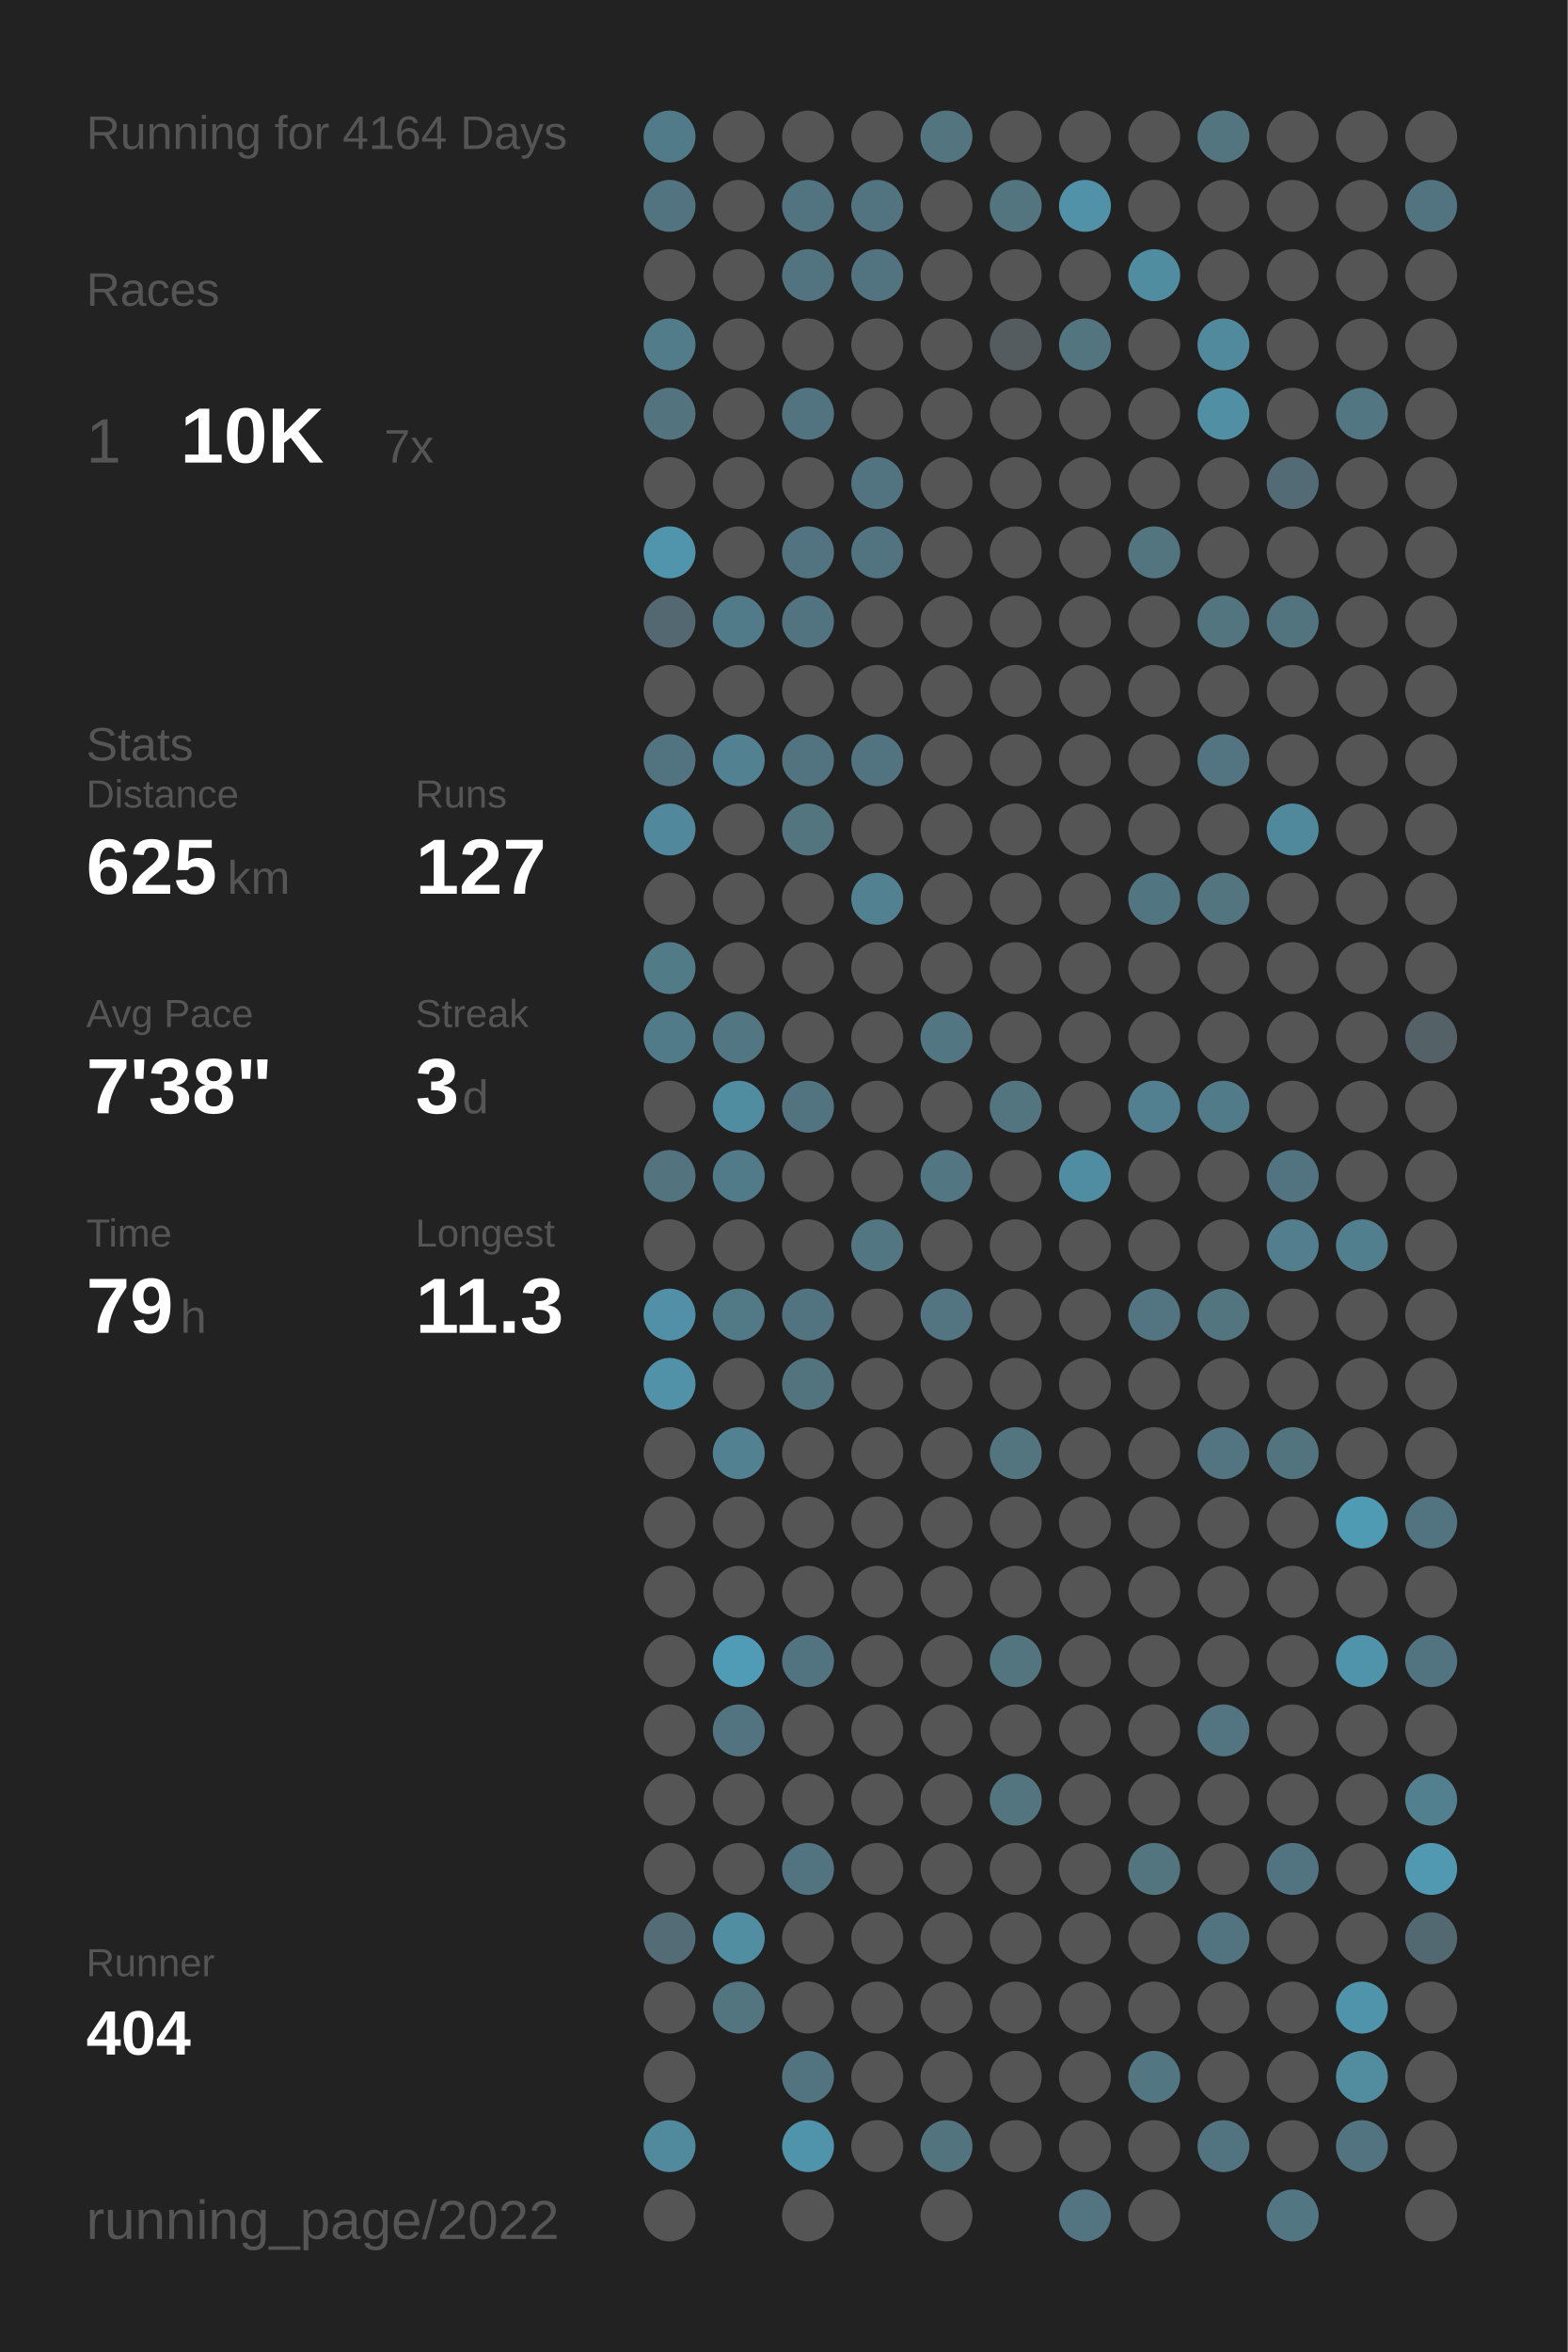
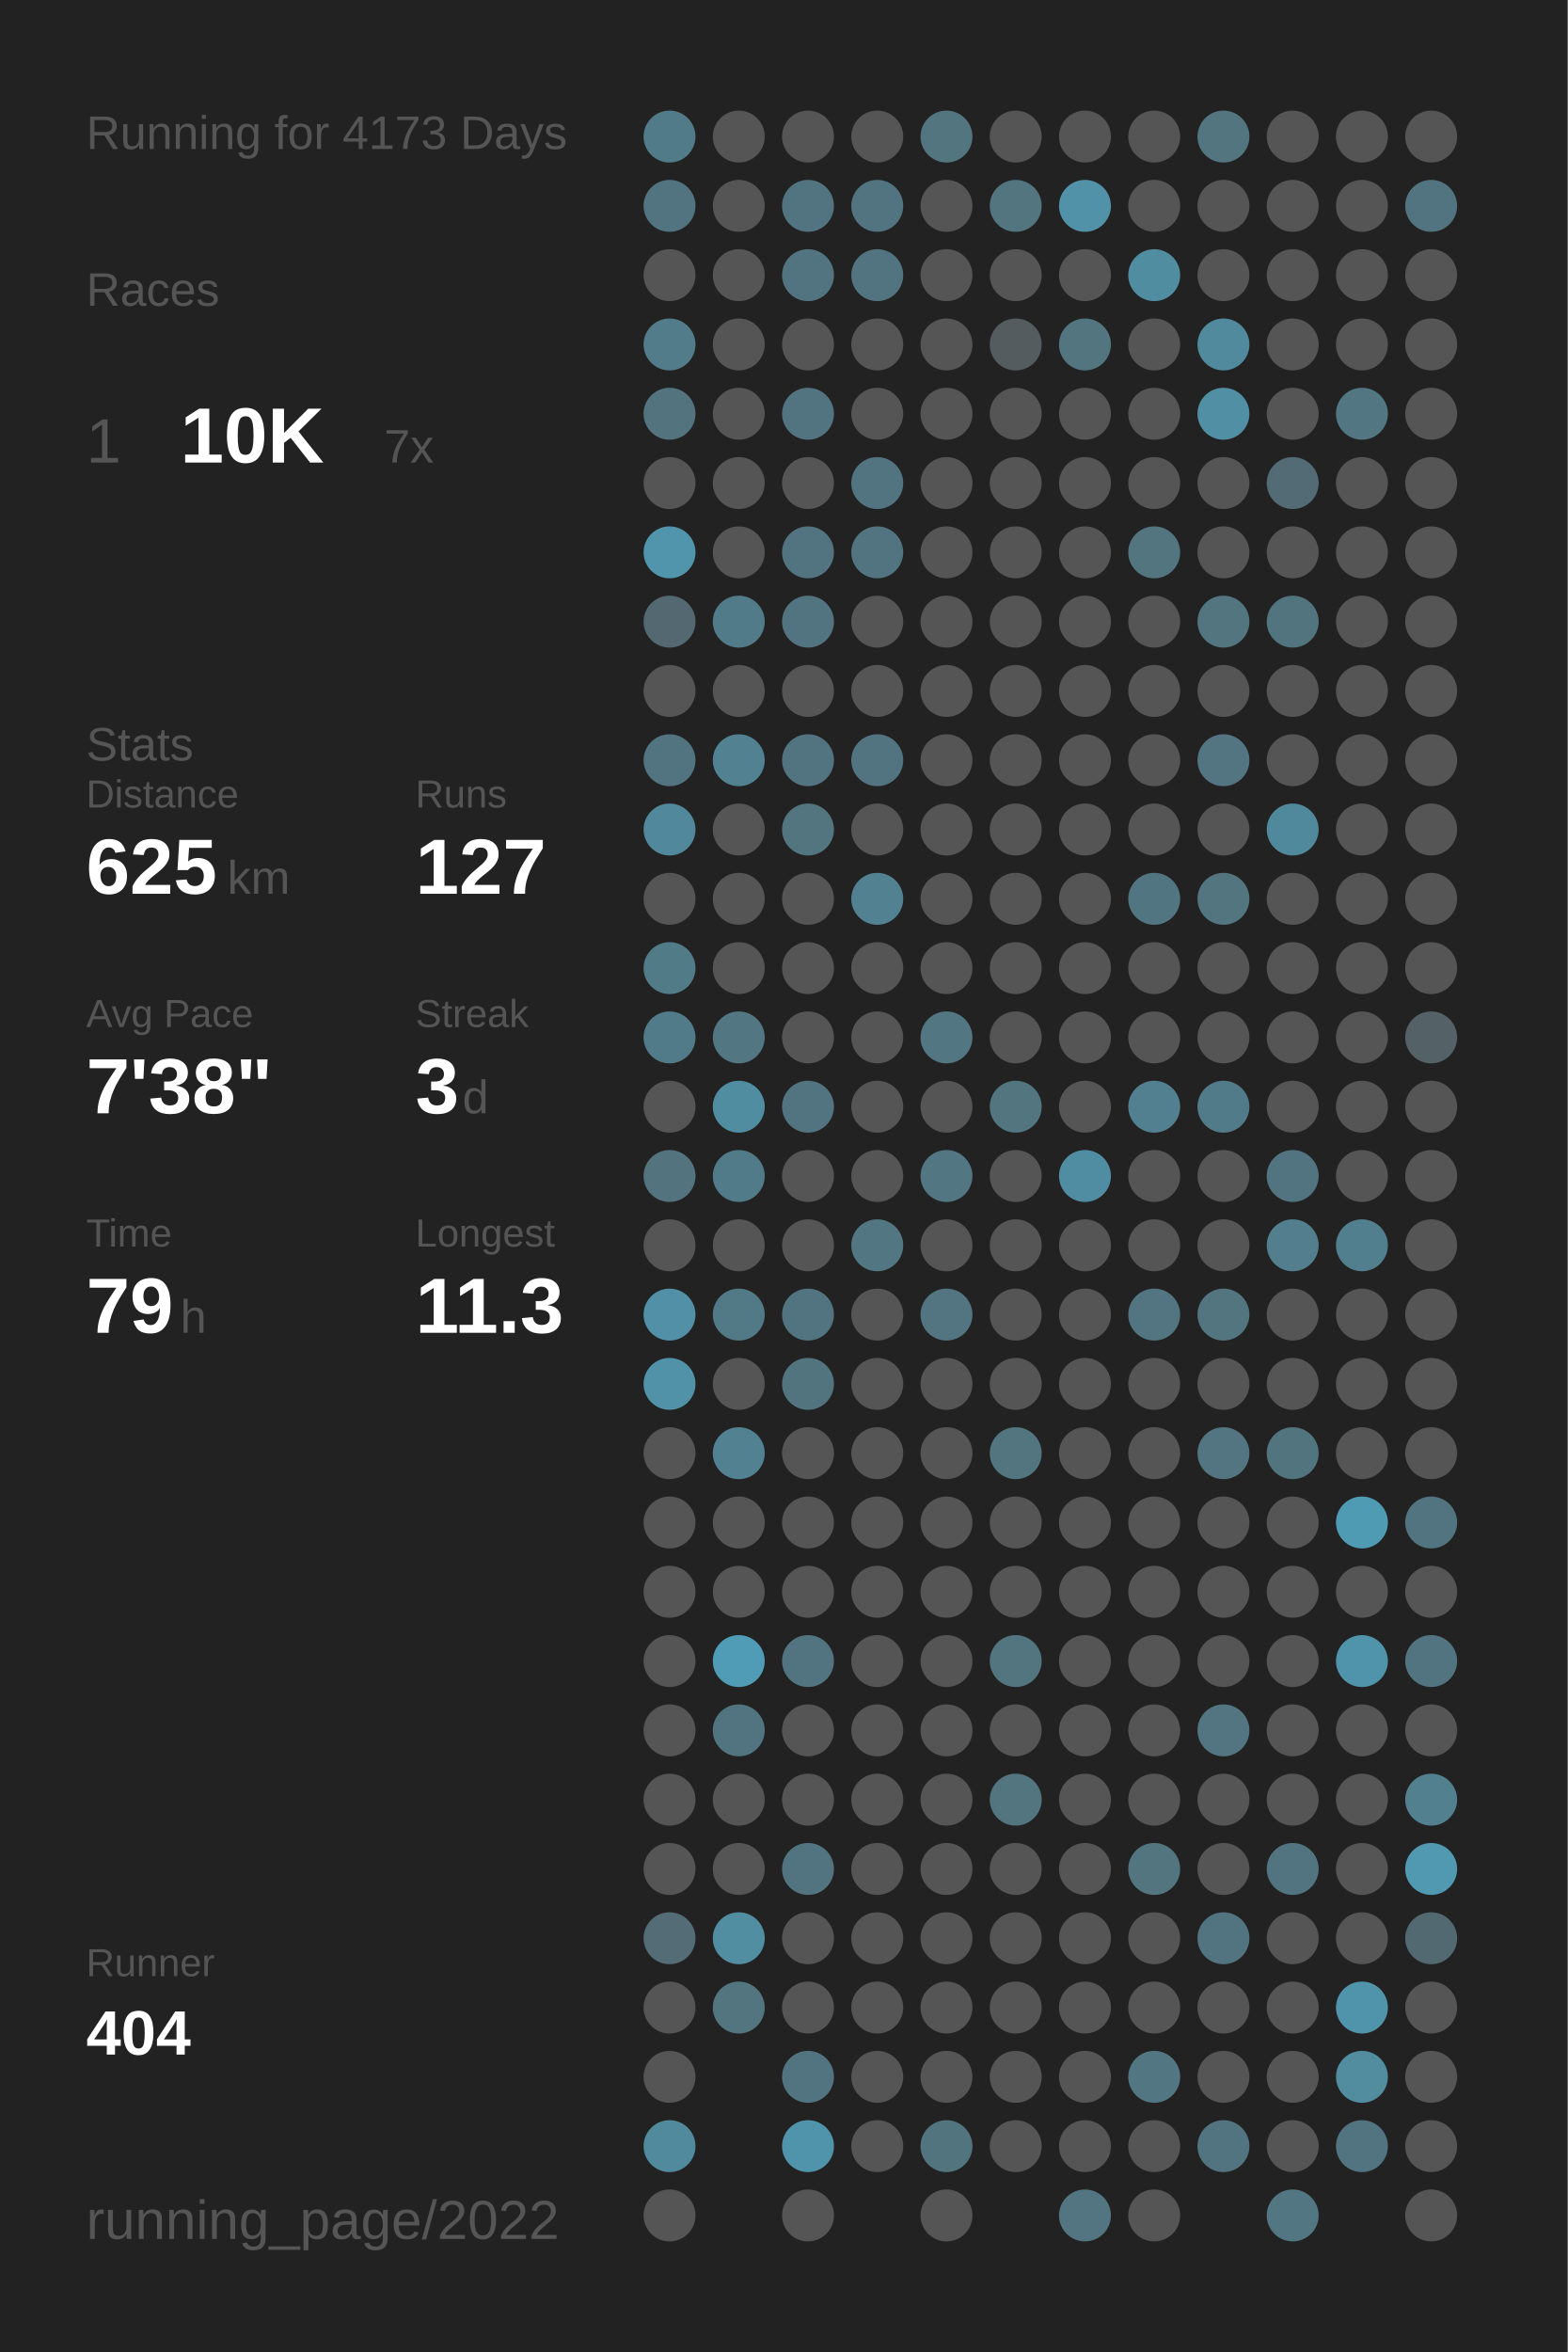
<svg xmlns="http://www.w3.org/2000/svg" baseProfile="full" height="300mm" version="1.1" viewBox="0,0,200,300" width="200mm">
  <defs />
  <rect fill="#222222" height="300" width="200" x="0" y="0" />
-   <text fill="#555555" style="font-size:6px; font-family:Arial;" x="11" y="19">Running for 4164 Days</text>
+   <text fill="#555555" style="font-size:6px; font-family:Arial;" x="11" y="19">Running for 4173 Days</text>
  <text fill="#555555" style="font-size:6px; font-family:Arial;" x="11" y="39">Races</text>
  <text fill="#555555" style="font-size:8px; font-family:Arial;" x="11" y="59">1</text>
  <text fill="#FFFFFF" style="font-size:10px; font-family:Arial; font-weight:bold;" x="23" y="59">10K</text>
  <text fill="#555555" style="font-size:6px; font-family:Arial;" x="49" y="59">7x</text>
  <text fill="#555555" style="font-size:6px; font-family:Arial;" x="11" y="97">Stats</text>
  <text fill="#555555" style="font-size:5px; font-family:Arial;" x="11" y="103">Distance</text>
  <text fill="#FFFFFF" style="font-size:10px; font-family:Arial; font-weight:bold;" x="11" y="114">625</text>
  <text fill="#555555" style="font-size:6px; font-family:Arial;" x="29" y="114">km</text>
  <text fill="#555555" style="font-size:5px; font-family:Arial;" x="53" y="103">Runs</text>
  <text fill="#FFFFFF" style="font-size:10px; font-family:Arial; font-weight:bold;" x="53" y="114">127</text>
  <text fill="#555555" style="font-size:5px; font-family:Arial;" x="11" y="131">Avg Pace</text>
  <text fill="#FFFFFF" style="font-size:10px; font-family:Arial; font-weight:bold;" x="11" y="142">7'38"</text>
  <text fill="#555555" style="font-size:5px; font-family:Arial;" x="53" y="131">Streak</text>
  <text fill="#FFFFFF" style="font-size:10px; font-family:Arial; font-weight:bold;" x="53" y="142">3</text>
  <text fill="#555555" style="font-size:6px; font-family:Arial;" x="59" y="142">d</text>
  <text fill="#555555" style="font-size:5px; font-family:Arial;" x="11" y="159">Time</text>
  <text fill="#FFFFFF" style="font-size:10px; font-family:Arial; font-weight:bold;" x="11" y="170">79</text>
  <text fill="#555555" style="font-size:6px; font-family:Arial;" x="23" y="170">h</text>
  <text fill="#555555" style="font-size:5px; font-family:Arial;" x="53" y="159">Longest</text>
  <text fill="#FFFFFF" style="font-size:10px; font-family:Arial; font-weight:bold;" x="53" y="170">11.3</text>
  <text fill="#555555" style="font-size:5px; font-family:Arial;" x="11" y="252.065">Runner</text>
  <text fill="#FFFFFF" style="font-size:8px; font-family:Arial; font-weight:bold;" x="11" y="262.065">404</text>
  <text fill="#555555" style="font-size:7px; font-family:Arial;" x="11" y="285.581">running_page/2022</text>
  <circle cx="85.417" cy="17.419" fill="#527b89" r="3.312" />
  <circle cx="85.417" cy="26.258" fill="#527480" r="3.312" />
  <circle cx="85.417" cy="35.097" fill="#555555" r="3.312" />
  <circle cx="85.417" cy="43.935" fill="#527c8a" r="3.312" />
  <circle cx="85.417" cy="52.774" fill="#53747f" r="3.312" />
  <circle cx="85.417" cy="61.613" fill="#555555" r="3.312" />
  <circle cx="85.417" cy="70.452" fill="#5095ac" r="3.312" />
  <circle cx="85.417" cy="79.29" fill="#536870" r="3.312" />
  <circle cx="85.417" cy="88.129" fill="#555555" r="3.312" />
  <circle cx="85.417" cy="96.968" fill="#527480" r="3.312" />
  <circle cx="85.417" cy="105.806" fill="#51889b" r="3.312" />
  <circle cx="85.417" cy="114.645" fill="#555555" r="3.312" />
  <circle cx="85.417" cy="123.484" fill="#527b88" r="3.312" />
  <circle cx="85.417" cy="132.323" fill="#527b89" r="3.312" />
  <circle cx="85.417" cy="141.161" fill="#555555" r="3.312" />
  <circle cx="85.417" cy="150" fill="#53737e" r="3.312" />
  <circle cx="85.417" cy="158.839" fill="#555555" r="3.312" />
  <circle cx="85.417" cy="167.677" fill="#5190a6" r="3.312" />
  <circle cx="85.417" cy="176.516" fill="#5192a8" r="3.312" />
  <circle cx="85.417" cy="185.355" fill="#555555" r="3.312" />
  <circle cx="85.417" cy="194.194" fill="#555555" r="3.312" />
  <circle cx="85.417" cy="203.032" fill="#555555" r="3.312" />
  <circle cx="85.417" cy="211.871" fill="#555555" r="3.312" />
  <circle cx="85.417" cy="220.71" fill="#555555" r="3.312" />
  <circle cx="85.417" cy="229.548" fill="#555555" r="3.312" />
  <circle cx="85.417" cy="238.387" fill="#555555" r="3.312" />
  <circle cx="85.417" cy="247.226" fill="#536c75" r="3.312" />
  <circle cx="85.417" cy="256.065" fill="#555555" r="3.312" />
  <circle cx="85.417" cy="264.903" fill="#555555" r="3.312" />
  <circle cx="85.417" cy="273.742" fill="#518a9d" r="3.312" />
  <circle cx="85.417" cy="282.581" fill="#555555" r="3.312" />
  <circle cx="94.25" cy="17.419" fill="#555555" r="3.312" />
  <circle cx="94.25" cy="26.258" fill="#555555" r="3.312" />
  <circle cx="94.25" cy="35.097" fill="#555555" r="3.312" />
  <circle cx="94.25" cy="43.935" fill="#555555" r="3.312" />
  <circle cx="94.25" cy="52.774" fill="#555555" r="3.312" />
  <circle cx="94.25" cy="61.613" fill="#555555" r="3.312" />
  <circle cx="94.25" cy="70.452" fill="#555555" r="3.312" />
  <circle cx="94.25" cy="79.29" fill="#527b89" r="3.312" />
  <circle cx="94.25" cy="88.129" fill="#555555" r="3.312" />
  <circle cx="94.25" cy="96.968" fill="#528292" r="3.312" />
  <circle cx="94.25" cy="105.806" fill="#555555" r="3.312" />
  <circle cx="94.25" cy="114.645" fill="#555555" r="3.312" />
  <circle cx="94.25" cy="123.484" fill="#555555" r="3.312" />
  <circle cx="94.25" cy="132.323" fill="#527682" r="3.312" />
  <circle cx="94.25" cy="141.161" fill="#518da1" r="3.312" />
  <circle cx="94.25" cy="150" fill="#527b89" r="3.312" />
  <circle cx="94.25" cy="158.839" fill="#555555" r="3.312" />
  <circle cx="94.25" cy="167.677" fill="#527986" r="3.312" />
  <circle cx="94.25" cy="176.516" fill="#555555" r="3.312" />
  <circle cx="94.25" cy="185.355" fill="#528292" r="3.312" />
  <circle cx="94.25" cy="194.194" fill="#555555" r="3.312" />
  <circle cx="94.25" cy="203.032" fill="#555555" r="3.312" />
  <circle cx="94.25" cy="211.871" fill="#509bb5" r="3.312" />
  <circle cx="94.25" cy="220.71" fill="#527480" r="3.312" />
  <circle cx="94.25" cy="229.548" fill="#555555" r="3.312" />
  <circle cx="94.25" cy="238.387" fill="#555555" r="3.312" />
  <circle cx="94.25" cy="247.226" fill="#518ea2" r="3.312" />
  <circle cx="94.25" cy="256.065" fill="#527580" r="3.312" />
  <circle cx="103.083" cy="17.419" fill="#555555" r="3.312" />
  <circle cx="103.083" cy="26.258" fill="#527480" r="3.312" />
  <circle cx="103.083" cy="35.097" fill="#527480" r="3.312" />
  <circle cx="103.083" cy="43.935" fill="#555555" r="3.312" />
  <circle cx="103.083" cy="52.774" fill="#527480" r="3.312" />
  <circle cx="103.083" cy="61.613" fill="#555555" r="3.312" />
  <circle cx="103.083" cy="70.452" fill="#527480" r="3.312" />
  <circle cx="103.083" cy="79.29" fill="#527480" r="3.312" />
  <circle cx="103.083" cy="88.129" fill="#555555" r="3.312" />
  <circle cx="103.083" cy="96.968" fill="#527480" r="3.312" />
  <circle cx="103.083" cy="105.806" fill="#527580" r="3.312" />
  <circle cx="103.083" cy="114.645" fill="#555555" r="3.312" />
  <circle cx="103.083" cy="123.484" fill="#555555" r="3.312" />
  <circle cx="103.083" cy="132.323" fill="#555555" r="3.312" />
  <circle cx="103.083" cy="141.161" fill="#527480" r="3.312" />
  <circle cx="103.083" cy="150" fill="#555555" r="3.312" />
  <circle cx="103.083" cy="158.839" fill="#555555" r="3.312" />
  <circle cx="103.083" cy="167.677" fill="#527480" r="3.312" />
  <circle cx="103.083" cy="176.516" fill="#52747f" r="3.312" />
  <circle cx="103.083" cy="185.355" fill="#555555" r="3.312" />
  <circle cx="103.083" cy="194.194" fill="#555555" r="3.312" />
  <circle cx="103.083" cy="203.032" fill="#555555" r="3.312" />
  <circle cx="103.083" cy="211.871" fill="#527480" r="3.312" />
  <circle cx="103.083" cy="220.71" fill="#555555" r="3.312" />
  <circle cx="103.083" cy="229.548" fill="#555555" r="3.312" />
  <circle cx="103.083" cy="238.387" fill="#527480" r="3.312" />
  <circle cx="103.083" cy="247.226" fill="#555555" r="3.312" />
  <circle cx="103.083" cy="256.065" fill="#555555" r="3.312" />
  <circle cx="103.083" cy="264.903" fill="#527480" r="3.312" />
  <circle cx="103.083" cy="273.742" fill="#5094ab" r="3.312" />
  <circle cx="103.083" cy="282.581" fill="#555555" r="3.312" />
  <circle cx="111.917" cy="17.419" fill="#555555" r="3.312" />
  <circle cx="111.917" cy="26.258" fill="#527480" r="3.312" />
  <circle cx="111.917" cy="35.097" fill="#527480" r="3.312" />
  <circle cx="111.917" cy="43.935" fill="#555555" r="3.312" />
  <circle cx="111.917" cy="52.774" fill="#555555" r="3.312" />
  <circle cx="111.917" cy="61.613" fill="#527480" r="3.312" />
  <circle cx="111.917" cy="70.452" fill="#527480" r="3.312" />
  <circle cx="111.917" cy="79.29" fill="#555555" r="3.312" />
  <circle cx="111.917" cy="88.129" fill="#555555" r="3.312" />
  <circle cx="111.917" cy="96.968" fill="#527480" r="3.312" />
  <circle cx="111.917" cy="105.806" fill="#555555" r="3.312" />
  <circle cx="111.917" cy="114.645" fill="#528292" r="3.312" />
  <circle cx="111.917" cy="123.484" fill="#555555" r="3.312" />
  <circle cx="111.917" cy="132.323" fill="#555555" r="3.312" />
  <circle cx="111.917" cy="141.161" fill="#555555" r="3.312" />
  <circle cx="111.917" cy="150" fill="#555555" r="3.312" />
  <circle cx="111.917" cy="158.839" fill="#527783" r="3.312" />
  <circle cx="111.917" cy="167.677" fill="#555555" r="3.312" />
  <circle cx="111.917" cy="176.516" fill="#555555" r="3.312" />
  <circle cx="111.917" cy="185.355" fill="#555555" r="3.312" />
  <circle cx="111.917" cy="194.194" fill="#555555" r="3.312" />
  <circle cx="111.917" cy="203.032" fill="#555555" r="3.312" />
  <circle cx="111.917" cy="211.871" fill="#555555" r="3.312" />
  <circle cx="111.917" cy="220.71" fill="#555555" r="3.312" />
  <circle cx="111.917" cy="229.548" fill="#555555" r="3.312" />
  <circle cx="111.917" cy="238.387" fill="#555555" r="3.312" />
  <circle cx="111.917" cy="247.226" fill="#555555" r="3.312" />
  <circle cx="111.917" cy="256.065" fill="#555555" r="3.312" />
  <circle cx="111.917" cy="264.903" fill="#555555" r="3.312" />
  <circle cx="111.917" cy="273.742" fill="#555555" r="3.312" />
  <circle cx="120.75" cy="17.419" fill="#527580" r="3.312" />
  <circle cx="120.75" cy="26.258" fill="#555555" r="3.312" />
  <circle cx="120.75" cy="35.097" fill="#555555" r="3.312" />
  <circle cx="120.75" cy="43.935" fill="#555555" r="3.312" />
  <circle cx="120.75" cy="52.774" fill="#555555" r="3.312" />
  <circle cx="120.75" cy="61.613" fill="#555555" r="3.312" />
  <circle cx="120.75" cy="70.452" fill="#555555" r="3.312" />
  <circle cx="120.75" cy="79.29" fill="#555555" r="3.312" />
  <circle cx="120.75" cy="88.129" fill="#555555" r="3.312" />
  <circle cx="120.75" cy="96.968" fill="#555555" r="3.312" />
  <circle cx="120.75" cy="105.806" fill="#555555" r="3.312" />
  <circle cx="120.75" cy="114.645" fill="#555555" r="3.312" />
  <circle cx="120.75" cy="123.484" fill="#555555" r="3.312" />
  <circle cx="120.75" cy="132.323" fill="#527682" r="3.312" />
  <circle cx="120.75" cy="141.161" fill="#555555" r="3.312" />
  <circle cx="120.75" cy="150" fill="#527682" r="3.312" />
  <circle cx="120.75" cy="158.839" fill="#555555" r="3.312" />
  <circle cx="120.75" cy="167.677" fill="#527581" r="3.312" />
  <circle cx="120.75" cy="176.516" fill="#555555" r="3.312" />
  <circle cx="120.75" cy="185.355" fill="#555555" r="3.312" />
  <circle cx="120.75" cy="194.194" fill="#555555" r="3.312" />
  <circle cx="120.75" cy="203.032" fill="#555555" r="3.312" />
  <circle cx="120.75" cy="211.871" fill="#555555" r="3.312" />
  <circle cx="120.75" cy="220.71" fill="#555555" r="3.312" />
  <circle cx="120.75" cy="229.548" fill="#555555" r="3.312" />
  <circle cx="120.75" cy="238.387" fill="#555555" r="3.312" />
  <circle cx="120.75" cy="247.226" fill="#555555" r="3.312" />
  <circle cx="120.75" cy="256.065" fill="#555555" r="3.312" />
  <circle cx="120.75" cy="264.903" fill="#555555" r="3.312" />
  <circle cx="120.75" cy="273.742" fill="#52747f" r="3.312" />
  <circle cx="120.75" cy="282.581" fill="#555555" r="3.312" />
  <circle cx="129.583" cy="17.419" fill="#555555" r="3.312" />
  <circle cx="129.583" cy="26.258" fill="#527580" r="3.312" />
  <circle cx="129.583" cy="35.097" fill="#555555" r="3.312" />
  <circle cx="129.583" cy="43.935" fill="#545c5f" r="3.312" />
  <circle cx="129.583" cy="52.774" fill="#555555" r="3.312" />
  <circle cx="129.583" cy="61.613" fill="#555555" r="3.312" />
  <circle cx="129.583" cy="70.452" fill="#555555" r="3.312" />
  <circle cx="129.583" cy="79.29" fill="#555555" r="3.312" />
  <circle cx="129.583" cy="88.129" fill="#555555" r="3.312" />
  <circle cx="129.583" cy="96.968" fill="#555555" r="3.312" />
  <circle cx="129.583" cy="105.806" fill="#555555" r="3.312" />
  <circle cx="129.583" cy="114.645" fill="#555555" r="3.312" />
  <circle cx="129.583" cy="123.484" fill="#555555" r="3.312" />
  <circle cx="129.583" cy="132.323" fill="#555555" r="3.312" />
  <circle cx="129.583" cy="141.161" fill="#527580" r="3.312" />
  <circle cx="129.583" cy="150" fill="#555555" r="3.312" />
  <circle cx="129.583" cy="158.839" fill="#555555" r="3.312" />
  <circle cx="129.583" cy="167.677" fill="#555555" r="3.312" />
  <circle cx="129.583" cy="176.516" fill="#555555" r="3.312" />
  <circle cx="129.583" cy="185.355" fill="#527580" r="3.312" />
  <circle cx="129.583" cy="194.194" fill="#555555" r="3.312" />
  <circle cx="129.583" cy="203.032" fill="#555555" r="3.312" />
  <circle cx="129.583" cy="211.871" fill="#527580" r="3.312" />
  <circle cx="129.583" cy="220.71" fill="#555555" r="3.312" />
  <circle cx="129.583" cy="229.548" fill="#527580" r="3.312" />
  <circle cx="129.583" cy="238.387" fill="#555555" r="3.312" />
  <circle cx="129.583" cy="247.226" fill="#555555" r="3.312" />
  <circle cx="129.583" cy="256.065" fill="#555555" r="3.312" />
  <circle cx="129.583" cy="264.903" fill="#555555" r="3.312" />
  <circle cx="129.583" cy="273.742" fill="#555555" r="3.312" />
  <circle cx="138.417" cy="17.419" fill="#555555" r="3.312" />
  <circle cx="138.417" cy="26.258" fill="#5192a8" r="3.312" />
  <circle cx="138.417" cy="35.097" fill="#555555" r="3.312" />
  <circle cx="138.417" cy="43.935" fill="#527580" r="3.312" />
  <circle cx="138.417" cy="52.774" fill="#555555" r="3.312" />
  <circle cx="138.417" cy="61.613" fill="#555555" r="3.312" />
  <circle cx="138.417" cy="70.452" fill="#555555" r="3.312" />
  <circle cx="138.417" cy="79.29" fill="#555555" r="3.312" />
  <circle cx="138.417" cy="88.129" fill="#555555" r="3.312" />
  <circle cx="138.417" cy="96.968" fill="#555555" r="3.312" />
  <circle cx="138.417" cy="105.806" fill="#555555" r="3.312" />
  <circle cx="138.417" cy="114.645" fill="#555555" r="3.312" />
  <circle cx="138.417" cy="123.484" fill="#555555" r="3.312" />
  <circle cx="138.417" cy="132.323" fill="#555555" r="3.312" />
  <circle cx="138.417" cy="141.161" fill="#555555" r="3.312" />
  <circle cx="138.417" cy="150" fill="#518da2" r="3.312" />
  <circle cx="138.417" cy="158.839" fill="#555555" r="3.312" />
  <circle cx="138.417" cy="167.677" fill="#555555" r="3.312" />
  <circle cx="138.417" cy="176.516" fill="#555555" r="3.312" />
  <circle cx="138.417" cy="185.355" fill="#555555" r="3.312" />
  <circle cx="138.417" cy="194.194" fill="#555555" r="3.312" />
  <circle cx="138.417" cy="203.032" fill="#555555" r="3.312" />
  <circle cx="138.417" cy="211.871" fill="#555555" r="3.312" />
  <circle cx="138.417" cy="220.71" fill="#555555" r="3.312" />
  <circle cx="138.417" cy="229.548" fill="#555555" r="3.312" />
  <circle cx="138.417" cy="238.387" fill="#555555" r="3.312" />
  <circle cx="138.417" cy="247.226" fill="#555555" r="3.312" />
  <circle cx="138.417" cy="256.065" fill="#555555" r="3.312" />
  <circle cx="138.417" cy="264.903" fill="#555555" r="3.312" />
  <circle cx="138.417" cy="273.742" fill="#555555" r="3.312" />
  <circle cx="138.417" cy="282.581" fill="#527581" r="3.312" />
  <circle cx="147.25" cy="17.419" fill="#555555" r="3.312" />
  <circle cx="147.25" cy="26.258" fill="#555555" r="3.312" />
  <circle cx="147.25" cy="35.097" fill="#518da1" r="3.312" />
  <circle cx="147.25" cy="43.935" fill="#555555" r="3.312" />
  <circle cx="147.25" cy="52.774" fill="#555555" r="3.312" />
  <circle cx="147.25" cy="61.613" fill="#555555" r="3.312" />
  <circle cx="147.25" cy="70.452" fill="#527580" r="3.312" />
  <circle cx="147.25" cy="79.29" fill="#555555" r="3.312" />
  <circle cx="147.25" cy="88.129" fill="#555555" r="3.312" />
  <circle cx="147.25" cy="96.968" fill="#555555" r="3.312" />
  <circle cx="147.25" cy="105.806" fill="#555555" r="3.312" />
  <circle cx="147.25" cy="114.645" fill="#527681" r="3.312" />
  <circle cx="147.25" cy="123.484" fill="#555555" r="3.312" />
  <circle cx="147.25" cy="132.323" fill="#555555" r="3.312" />
  <circle cx="147.25" cy="141.161" fill="#528090" r="3.312" />
  <circle cx="147.25" cy="150" fill="#555555" r="3.312" />
  <circle cx="147.25" cy="158.839" fill="#555555" r="3.312" />
  <circle cx="147.25" cy="167.677" fill="#527581" r="3.312" />
  <circle cx="147.25" cy="176.516" fill="#555555" r="3.312" />
  <circle cx="147.25" cy="185.355" fill="#555555" r="3.312" />
  <circle cx="147.25" cy="194.194" fill="#555555" r="3.312" />
  <circle cx="147.25" cy="203.032" fill="#555555" r="3.312" />
  <circle cx="147.25" cy="211.871" fill="#555555" r="3.312" />
  <circle cx="147.25" cy="220.71" fill="#555555" r="3.312" />
  <circle cx="147.25" cy="229.548" fill="#555555" r="3.312" />
  <circle cx="147.25" cy="238.387" fill="#527580" r="3.312" />
  <circle cx="147.25" cy="247.226" fill="#555555" r="3.312" />
  <circle cx="147.25" cy="256.065" fill="#555555" r="3.312" />
  <circle cx="147.25" cy="264.903" fill="#527783" r="3.312" />
  <circle cx="147.25" cy="273.742" fill="#555555" r="3.312" />
  <circle cx="147.25" cy="282.581" fill="#555555" r="3.312" />
  <circle cx="156.083" cy="17.419" fill="#527580" r="3.312" />
  <circle cx="156.083" cy="26.258" fill="#555555" r="3.312" />
  <circle cx="156.083" cy="35.097" fill="#555555" r="3.312" />
  <circle cx="156.083" cy="43.935" fill="#518a9d" r="3.312" />
  <circle cx="156.083" cy="52.774" fill="#518fa4" r="3.312" />
  <circle cx="156.083" cy="61.613" fill="#555555" r="3.312" />
  <circle cx="156.083" cy="70.452" fill="#555555" r="3.312" />
  <circle cx="156.083" cy="79.29" fill="#527580" r="3.312" />
  <circle cx="156.083" cy="88.129" fill="#555555" r="3.312" />
  <circle cx="156.083" cy="96.968" fill="#527581" r="3.312" />
  <circle cx="156.083" cy="105.806" fill="#555555" r="3.312" />
  <circle cx="156.083" cy="114.645" fill="#527580" r="3.312" />
  <circle cx="156.083" cy="123.484" fill="#555555" r="3.312" />
  <circle cx="156.083" cy="132.323" fill="#555555" r="3.312" />
  <circle cx="156.083" cy="141.161" fill="#527b89" r="3.312" />
  <circle cx="156.083" cy="150" fill="#555555" r="3.312" />
  <circle cx="156.083" cy="158.839" fill="#555555" r="3.312" />
  <circle cx="156.083" cy="167.677" fill="#527580" r="3.312" />
  <circle cx="156.083" cy="176.516" fill="#555555" r="3.312" />
  <circle cx="156.083" cy="185.355" fill="#527581" r="3.312" />
  <circle cx="156.083" cy="194.194" fill="#555555" r="3.312" />
  <circle cx="156.083" cy="203.032" fill="#555555" r="3.312" />
  <circle cx="156.083" cy="211.871" fill="#555555" r="3.312" />
  <circle cx="156.083" cy="220.71" fill="#527581" r="3.312" />
  <circle cx="156.083" cy="229.548" fill="#555555" r="3.312" />
  <circle cx="156.083" cy="238.387" fill="#555555" r="3.312" />
  <circle cx="156.083" cy="247.226" fill="#527480" r="3.312" />
  <circle cx="156.083" cy="256.065" fill="#555555" r="3.312" />
  <circle cx="156.083" cy="264.903" fill="#555555" r="3.312" />
  <circle cx="156.083" cy="273.742" fill="#527480" r="3.312" />
  <circle cx="164.917" cy="17.419" fill="#555555" r="3.312" />
  <circle cx="164.917" cy="26.258" fill="#555555" r="3.312" />
  <circle cx="164.917" cy="35.097" fill="#555555" r="3.312" />
  <circle cx="164.917" cy="43.935" fill="#555555" r="3.312" />
  <circle cx="164.917" cy="52.774" fill="#555555" r="3.312" />
  <circle cx="164.917" cy="61.613" fill="#536b74" r="3.312" />
  <circle cx="164.917" cy="70.452" fill="#555555" r="3.312" />
  <circle cx="164.917" cy="79.29" fill="#52747f" r="3.312" />
  <circle cx="164.917" cy="88.129" fill="#555555" r="3.312" />
  <circle cx="164.917" cy="96.968" fill="#555555" r="3.312" />
  <circle cx="164.917" cy="105.806" fill="#51899c" r="3.312" />
  <circle cx="164.917" cy="114.645" fill="#555555" r="3.312" />
  <circle cx="164.917" cy="123.484" fill="#555555" r="3.312" />
  <circle cx="164.917" cy="132.323" fill="#555555" r="3.312" />
  <circle cx="164.917" cy="141.161" fill="#555555" r="3.312" />
  <circle cx="164.917" cy="150" fill="#527480" r="3.312" />
  <circle cx="164.917" cy="158.839" fill="#527e8d" r="3.312" />
  <circle cx="164.917" cy="167.677" fill="#555555" r="3.312" />
  <circle cx="164.917" cy="176.516" fill="#555555" r="3.312" />
  <circle cx="164.917" cy="185.355" fill="#52747f" r="3.312" />
  <circle cx="164.917" cy="194.194" fill="#555555" r="3.312" />
  <circle cx="164.917" cy="203.032" fill="#555555" r="3.312" />
  <circle cx="164.917" cy="211.871" fill="#555555" r="3.312" />
  <circle cx="164.917" cy="220.71" fill="#555555" r="3.312" />
  <circle cx="164.917" cy="229.548" fill="#555555" r="3.312" />
  <circle cx="164.917" cy="238.387" fill="#527480" r="3.312" />
  <circle cx="164.917" cy="247.226" fill="#555555" r="3.312" />
  <circle cx="164.917" cy="256.065" fill="#555555" r="3.312" />
  <circle cx="164.917" cy="264.903" fill="#555555" r="3.312" />
  <circle cx="164.917" cy="273.742" fill="#555555" r="3.312" />
  <circle cx="164.917" cy="282.581" fill="#527682" r="3.312" />
  <circle cx="173.75" cy="17.419" fill="#555555" r="3.312" />
  <circle cx="173.75" cy="26.258" fill="#555555" r="3.312" />
  <circle cx="173.75" cy="35.097" fill="#555555" r="3.312" />
  <circle cx="173.75" cy="43.935" fill="#555555" r="3.312" />
  <circle cx="173.75" cy="52.774" fill="#527682" r="3.312" />
  <circle cx="173.75" cy="61.613" fill="#555555" r="3.312" />
  <circle cx="173.75" cy="70.452" fill="#555555" r="3.312" />
  <circle cx="173.75" cy="79.29" fill="#555555" r="3.312" />
  <circle cx="173.75" cy="88.129" fill="#555555" r="3.312" />
  <circle cx="173.75" cy="96.968" fill="#555555" r="3.312" />
  <circle cx="173.75" cy="105.806" fill="#555555" r="3.312" />
  <circle cx="173.75" cy="114.645" fill="#555555" r="3.312" />
  <circle cx="173.75" cy="123.484" fill="#555555" r="3.312" />
  <circle cx="173.75" cy="132.323" fill="#555555" r="3.312" />
  <circle cx="173.75" cy="141.161" fill="#555555" r="3.312" />
  <circle cx="173.75" cy="150" fill="#555555" r="3.312" />
  <circle cx="173.75" cy="158.839" fill="#527f8e" r="3.312" />
  <circle cx="173.75" cy="167.677" fill="#555555" r="3.312" />
  <circle cx="173.75" cy="176.516" fill="#555555" r="3.312" />
  <circle cx="173.75" cy="185.355" fill="#555555" r="3.312" />
  <circle cx="173.75" cy="194.194" fill="#509bb4" r="3.312" />
  <circle cx="173.75" cy="203.032" fill="#555555" r="3.312" />
  <circle cx="173.75" cy="211.871" fill="#5094ab" r="3.312" />
  <circle cx="173.75" cy="220.71" fill="#555555" r="3.312" />
  <circle cx="173.75" cy="229.548" fill="#555555" r="3.312" />
  <circle cx="173.75" cy="238.387" fill="#555555" r="3.312" />
  <circle cx="173.75" cy="247.226" fill="#555555" r="3.312" />
  <circle cx="173.75" cy="256.065" fill="#5094ab" r="3.312" />
  <circle cx="173.75" cy="264.903" fill="#518c9f" r="3.312" />
  <circle cx="173.75" cy="273.742" fill="#527480" r="3.312" />
  <circle cx="182.583" cy="17.419" fill="#555555" r="3.312" />
  <circle cx="182.583" cy="26.258" fill="#527480" r="3.312" />
  <circle cx="182.583" cy="35.097" fill="#555555" r="3.312" />
  <circle cx="182.583" cy="43.935" fill="#555555" r="3.312" />
  <circle cx="182.583" cy="52.774" fill="#555555" r="3.312" />
  <circle cx="182.583" cy="61.613" fill="#555555" r="3.312" />
  <circle cx="182.583" cy="70.452" fill="#555555" r="3.312" />
  <circle cx="182.583" cy="79.29" fill="#555555" r="3.312" />
  <circle cx="182.583" cy="88.129" fill="#555555" r="3.312" />
  <circle cx="182.583" cy="96.968" fill="#555555" r="3.312" />
  <circle cx="182.583" cy="105.806" fill="#555555" r="3.312" />
  <circle cx="182.583" cy="114.645" fill="#555555" r="3.312" />
  <circle cx="182.583" cy="123.484" fill="#555555" r="3.312" />
  <circle cx="182.583" cy="132.323" fill="#546166" r="3.312" />
  <circle cx="182.583" cy="141.161" fill="#555555" r="3.312" />
  <circle cx="182.583" cy="150" fill="#555555" r="3.312" />
  <circle cx="182.583" cy="158.839" fill="#555555" r="3.312" />
  <circle cx="182.583" cy="167.677" fill="#555555" r="3.312" />
  <circle cx="182.583" cy="176.516" fill="#555555" r="3.312" />
  <circle cx="182.583" cy="185.355" fill="#555555" r="3.312" />
  <circle cx="182.583" cy="194.194" fill="#527480" r="3.312" />
  <circle cx="182.583" cy="203.032" fill="#555555" r="3.312" />
  <circle cx="182.583" cy="211.871" fill="#527480" r="3.312" />
  <circle cx="182.583" cy="220.71" fill="#555555" r="3.312" />
  <circle cx="182.583" cy="229.548" fill="#52808f" r="3.312" />
  <circle cx="182.583" cy="238.387" fill="#5099b1" r="3.312" />
  <circle cx="182.583" cy="247.226" fill="#536971" r="3.312" />
  <circle cx="182.583" cy="256.065" fill="#555555" r="3.312" />
  <circle cx="182.583" cy="264.903" fill="#555555" r="3.312" />
  <circle cx="182.583" cy="273.742" fill="#555555" r="3.312" />
  <circle cx="182.583" cy="282.581" fill="#555555" r="3.312" />
</svg>
